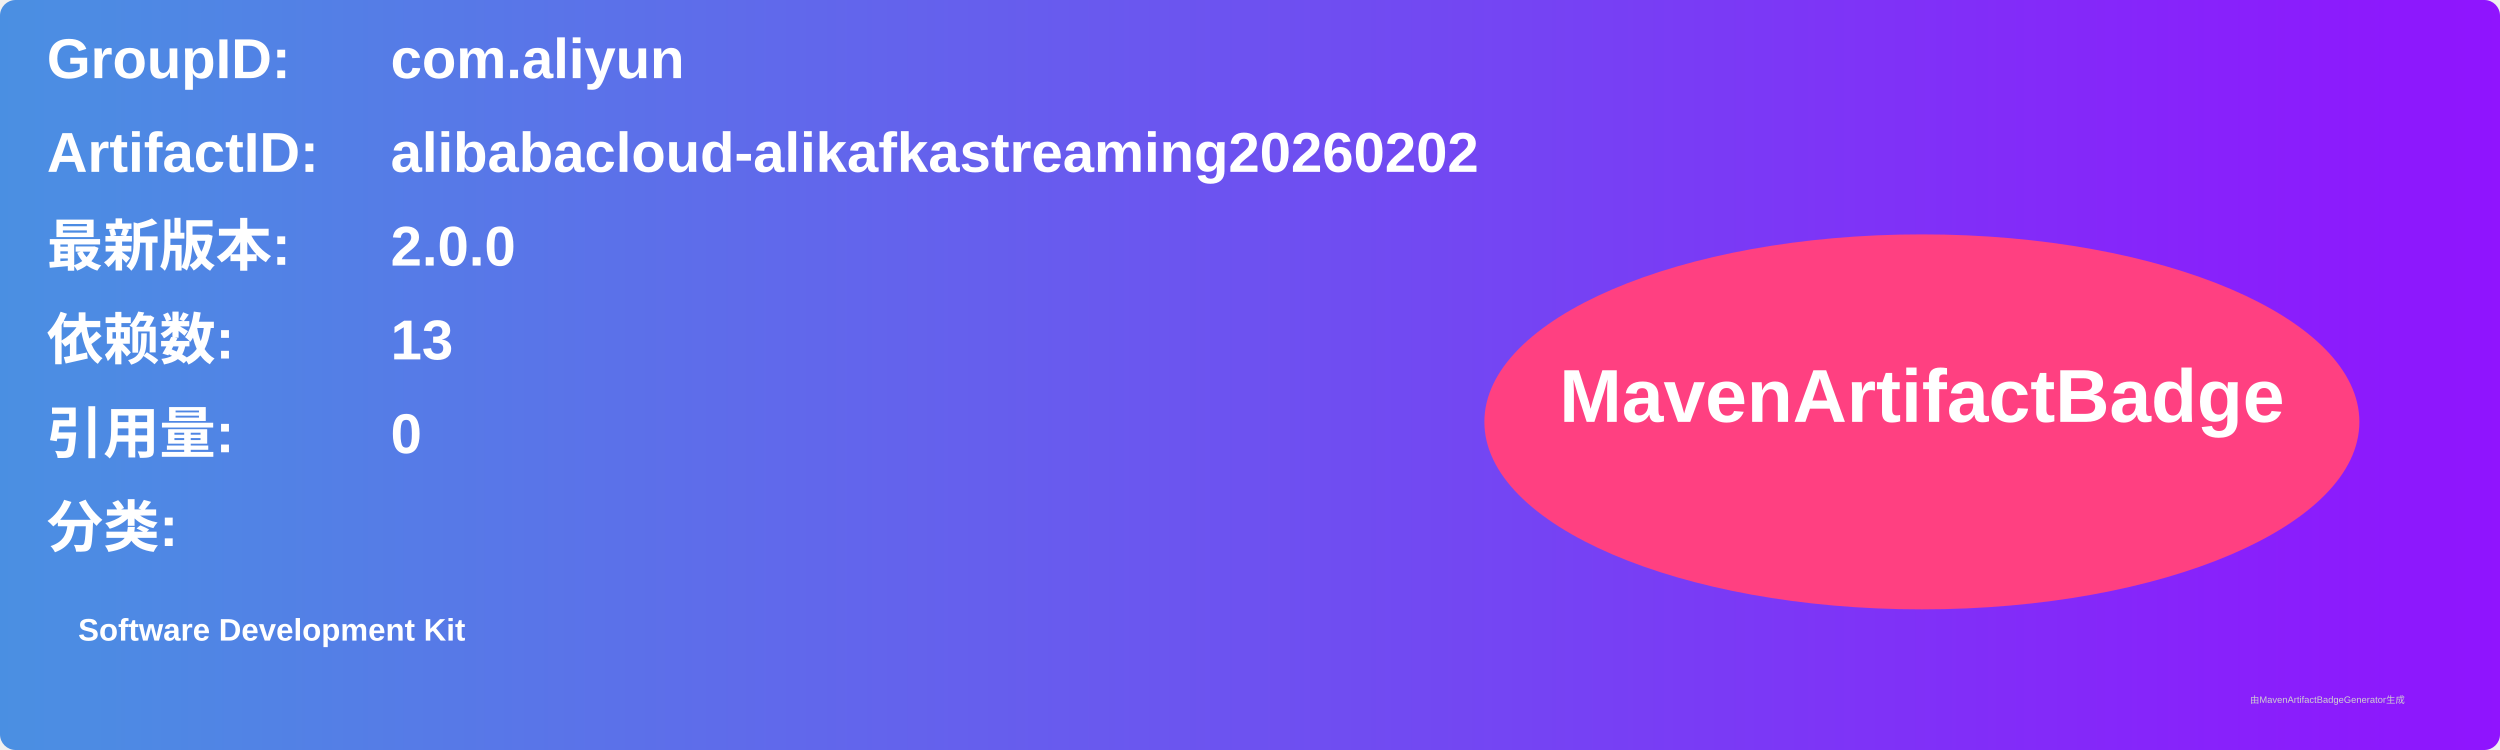
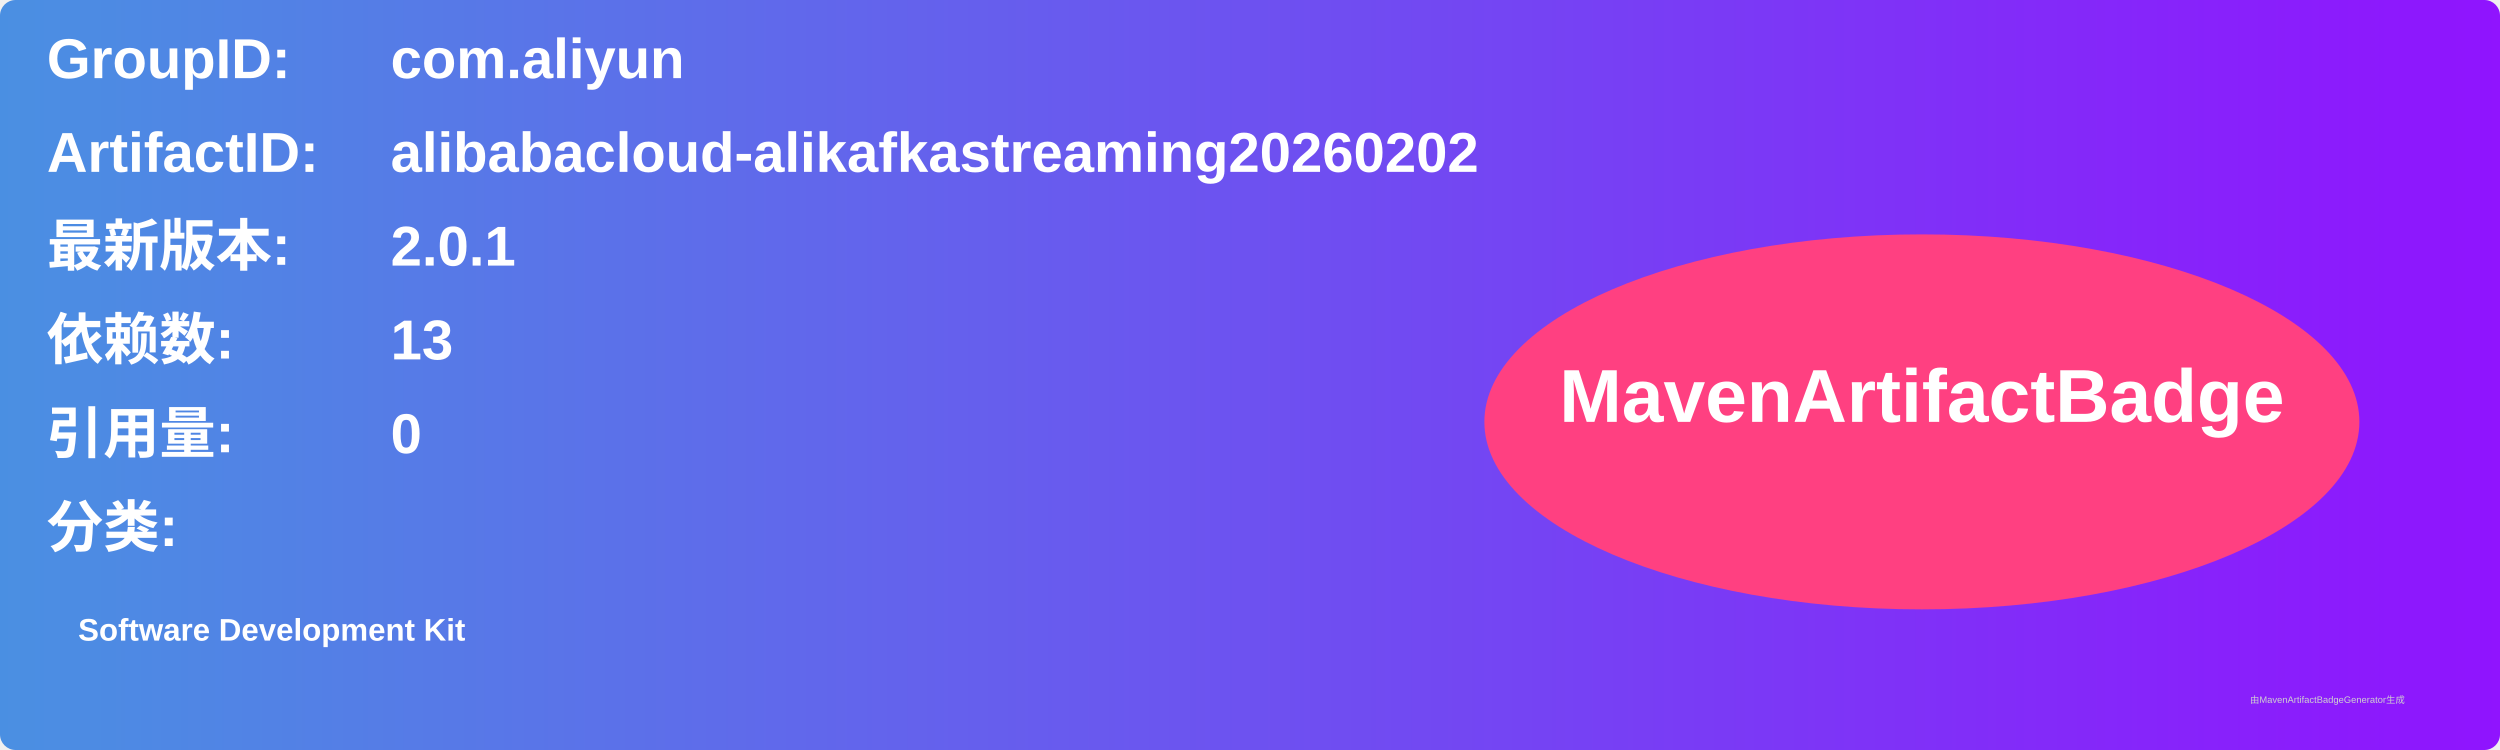
<svg xmlns="http://www.w3.org/2000/svg" width="800" height="240" viewBox="0 0 800 240">
  <linearGradient id="grad" x1="0%" y1="0%" x2="100%" y2="0%">
    <stop offset="0%" stop-color="#4a90e2" />
    <stop offset="100%" stop-color="#9013fe" />
  </linearGradient>
  <rect width="100%" height="100%" rx="5" ry="5" fill="url(#grad)" />
  <g transform="translate(15, 15)">
    <text x="0" y="10" font-family="Arial" font-size="18" fill="white" font-weight="bold" width="260">GroupID:</text>
    <text x="110" y="10" font-family="Arial" font-size="18" fill="white" font-weight="bold" width="460">com.aliyun</text>
    <text x="0" y="40" font-family="Arial" font-size="18" fill="white" font-weight="bold" width="260">ArtifactID:</text>
    <text x="110" y="40" font-family="Arial" font-size="18" fill="white" font-weight="bold" width="460">alibabacloud-alikafkastreaming20260202</text>
    <text x="0" y="70" font-family="Arial" font-size="18" fill="white" font-weight="bold">最新版本:</text>
    <text x="110" y="70" font-family="Arial" font-size="18" fill="white" font-weight="bold">
-       <tspan font-weight="bold">2.0.0</tspan>
+       <tspan font-weight="bold">2.0.1</tspan>
    </text>
    <text x="0" y="100" font-family="Arial" font-size="18" fill="white" font-weight="bold">依赖数: </text>
    <text x="110" y="100" font-family="Arial" font-size="18" fill="white">
      <tspan font-weight="bold">13</tspan>
    </text>
    <text x="0" y="130" font-family="Arial" font-size="18" fill="white" font-weight="bold">引用量: </text>
    <text x="110" y="130" font-family="Arial" font-size="18" fill="white">
      <tspan font-weight="bold">0</tspan>
    </text>
    <text x="0" y="160" font-family="Arial" font-size="18" fill="white" font-weight="bold">分类:</text>
    <text x="10" y="190" font-family="Arial" font-size="10" fill="white">
      <tspan font-weight="bold">Software Development Kit</tspan>
    </text>
    <ellipse cx="600" cy="120" rx="140" ry="60" fill="#ff4081" />
    <text x="600" y="120" text-anchor="middle" font-family="Arial" font-size="24" fill="white" font-weight="bold">MavenArtifactBadge</text>
  </g>
  <text x="720" y="225" font-family="Arial" font-size="3" fill="#d0d0d0">由MavenArtifactBadgeGenerator生成</text>
</svg>
